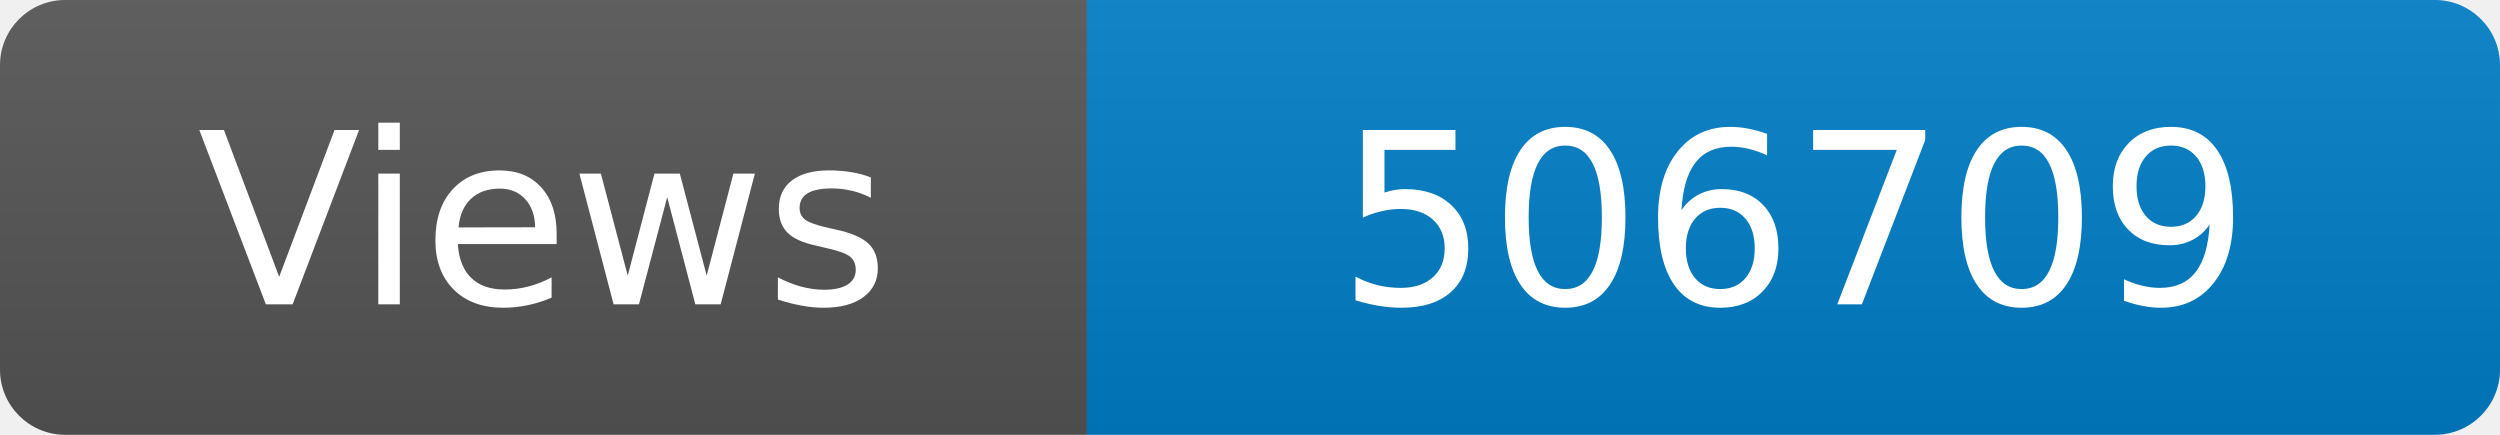
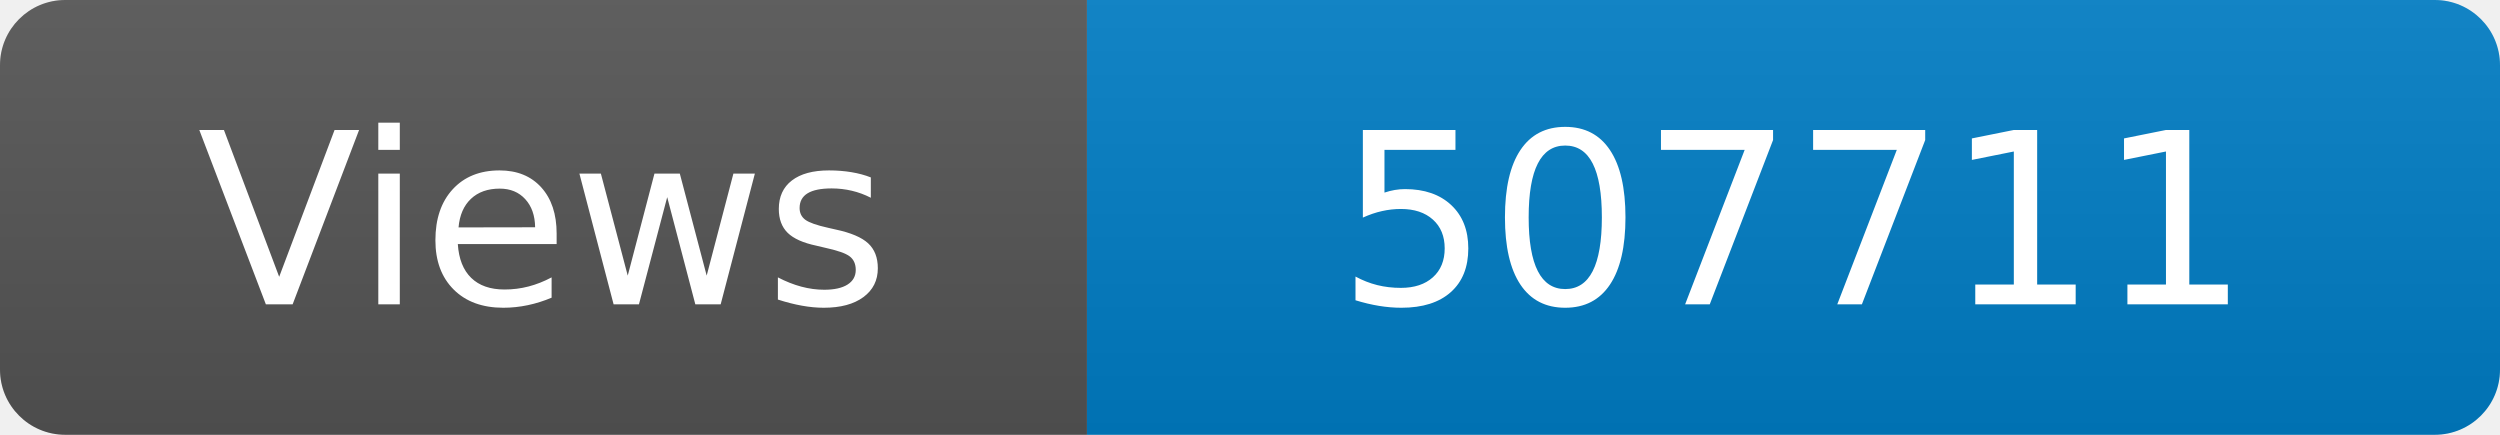
<svg xmlns="http://www.w3.org/2000/svg" width="115" height="20" role="img" aria-label="Maintained?: yes">
  <linearGradient id="s" x2="0" y2="100%">
    <stop offset="0" stop-color="#bbb" stop-opacity=".1" />
    <stop offset="1" stop-opacity=".1" />
  </linearGradient>
  <clipPath id="r">
    <rect width="115" height="20" rx="3" fill="#fff" />
  </clipPath>
  <g clip-path="url(#r)">
    <rect width="50" height="20" fill="#555" />
    <rect x="50" width="160" height="20" fill="#007ec6" />
    <rect width="115" height="20" fill="url(#s)" />
  </g>
  <g fill="#fff" text-anchor="middle" font-family="Verdana,Geneva,DejaVu Sans,sans-serif" font-size="110">
    <text x="250" y="140" transform="scale(.1)" fill="#fff">Views</text>
-     <text x="825" y="140" transform="scale(.1)" fill="#fff">506709</text>
+     <text x="825" y="140" transform="scale(.1)" fill="#fff">507711</text>
  </g>
</svg>
